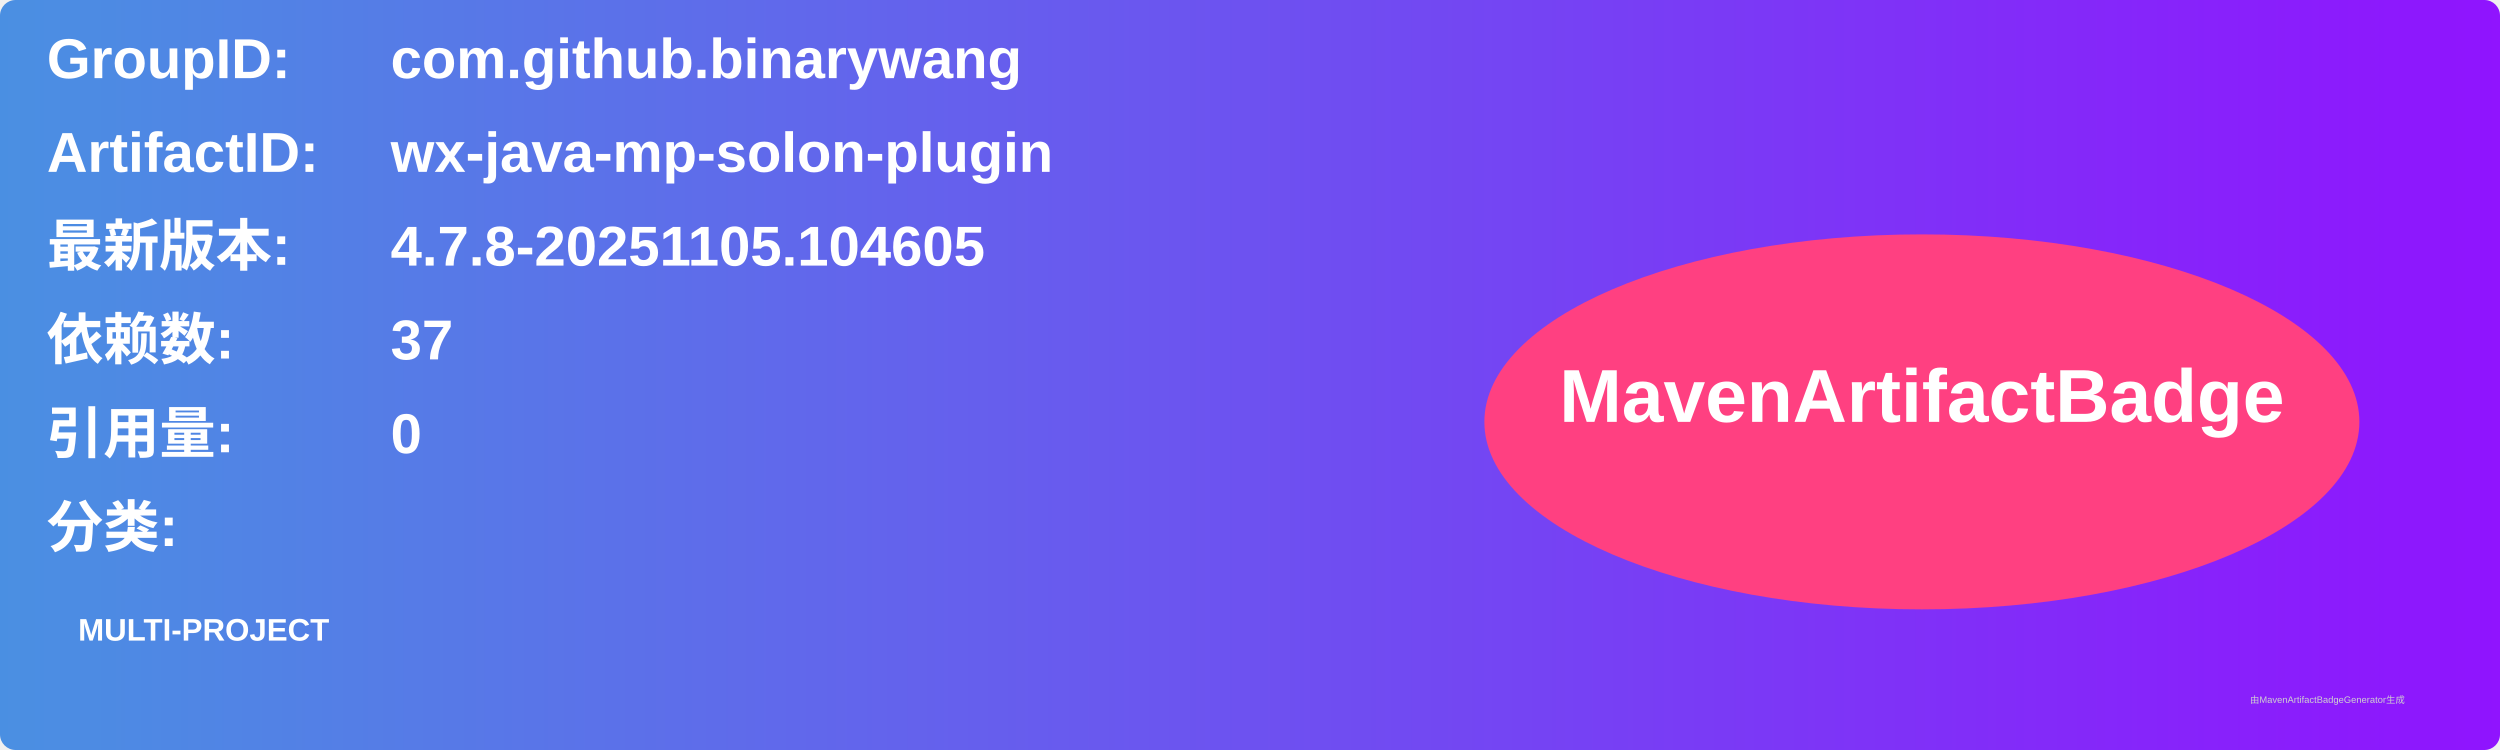
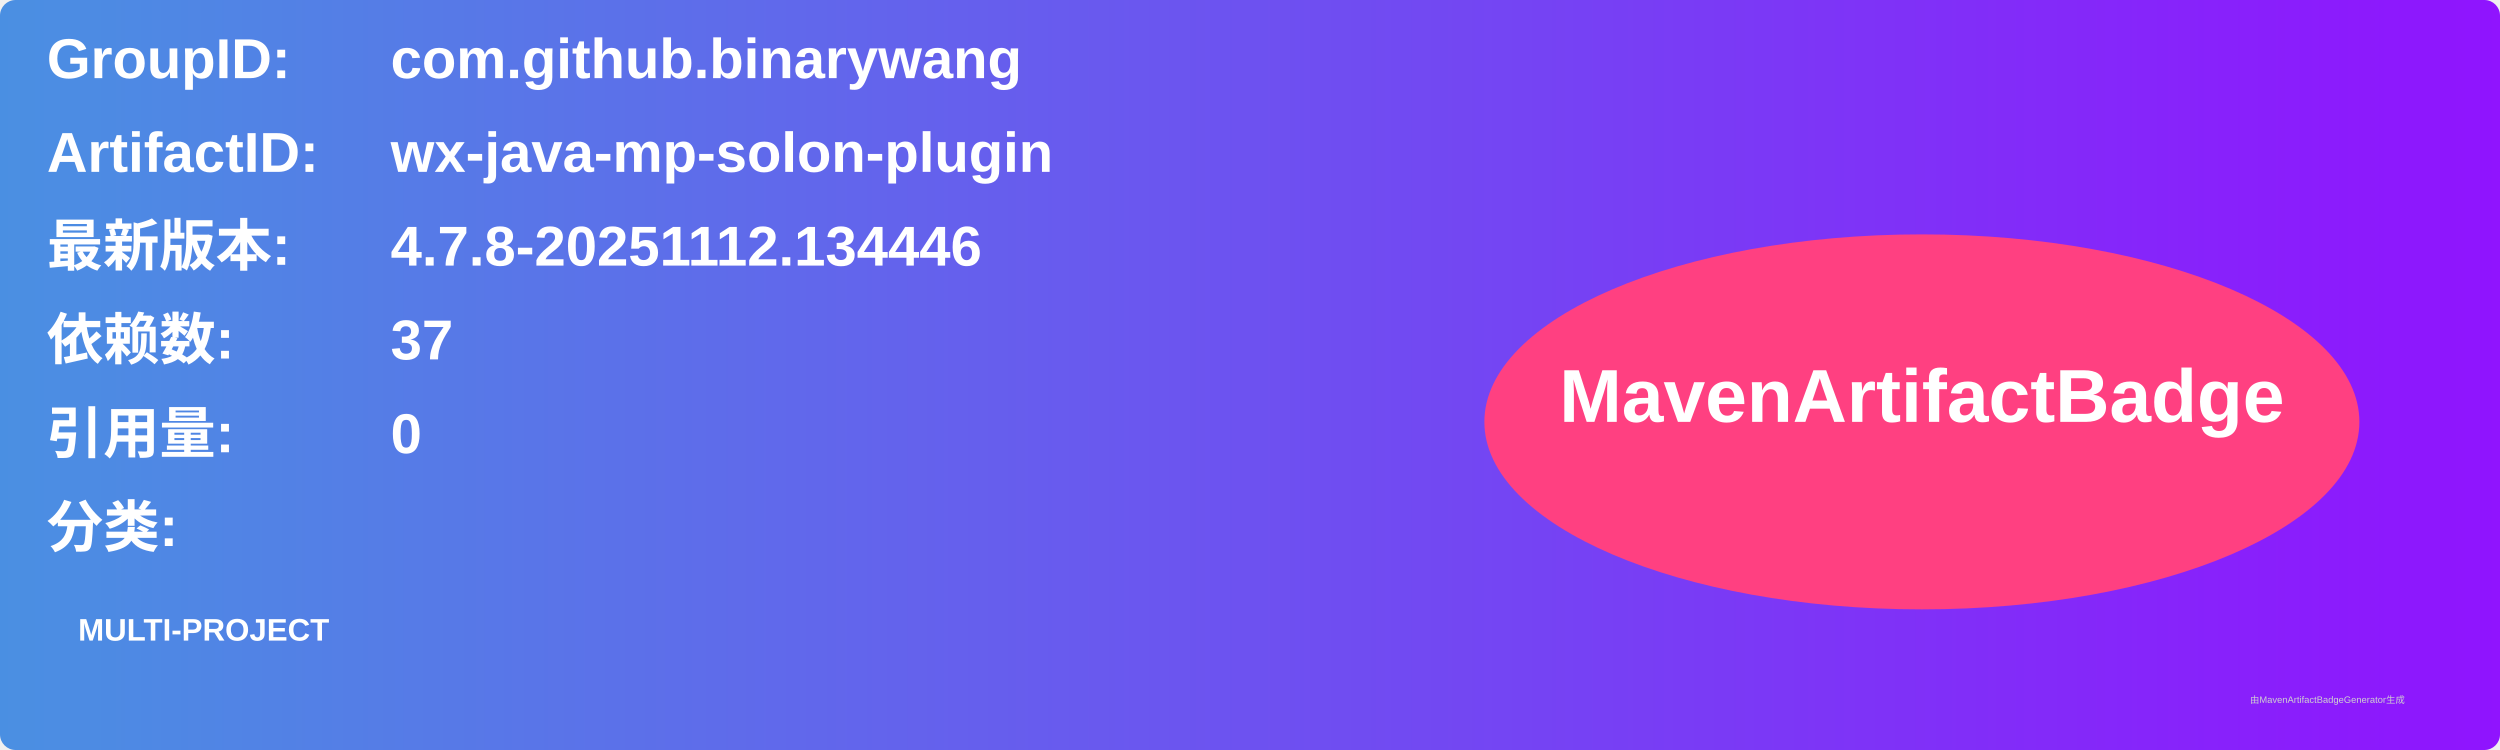
<svg xmlns="http://www.w3.org/2000/svg" width="800" height="240" viewBox="0 0 800 240">
  <linearGradient id="grad" x1="0%" y1="0%" x2="100%" y2="0%">
    <stop offset="0%" stop-color="#4a90e2" />
    <stop offset="100%" stop-color="#9013fe" />
  </linearGradient>
  <rect width="100%" height="100%" rx="5" ry="5" fill="url(#grad)" />
  <g transform="translate(15, 15)">
    <text x="0" y="10" font-family="Arial" font-size="18" fill="white" font-weight="bold" width="260">GroupID:</text>
    <text x="110" y="10" font-family="Arial" font-size="18" fill="white" font-weight="bold" width="460">com.github.binarywang</text>
    <text x="0" y="40" font-family="Arial" font-size="18" fill="white" font-weight="bold" width="260">ArtifactID:</text>
    <text x="110" y="40" font-family="Arial" font-size="18" fill="white" font-weight="bold" width="460">wx-java-mp-solon-plugin</text>
    <text x="0" y="70" font-family="Arial" font-size="18" fill="white" font-weight="bold">最新版本:</text>
    <text x="110" y="70" font-family="Arial" font-size="18" fill="white" font-weight="bold">
-       <tspan font-weight="bold">4.7.8-20251105.104605</tspan>
+       <tspan font-weight="bold">4.7.8-20251112.134446</tspan>
    </text>
    <text x="0" y="100" font-family="Arial" font-size="18" fill="white" font-weight="bold">依赖数: </text>
    <text x="110" y="100" font-family="Arial" font-size="18" fill="white">
      <tspan font-weight="bold">37</tspan>
    </text>
    <text x="0" y="130" font-family="Arial" font-size="18" fill="white" font-weight="bold">引用量: </text>
    <text x="110" y="130" font-family="Arial" font-size="18" fill="white">
      <tspan font-weight="bold">0</tspan>
    </text>
    <text x="0" y="160" font-family="Arial" font-size="18" fill="white" font-weight="bold">分类:</text>
    <text x="10" y="190" font-family="Arial" font-size="10" fill="white">
      <tspan font-weight="bold">MULTI-PROJECT</tspan>
    </text>
    <ellipse cx="600" cy="120" rx="140" ry="60" fill="#ff4081" />
    <text x="600" y="120" text-anchor="middle" font-family="Arial" font-size="24" fill="white" font-weight="bold">MavenArtifactBadge</text>
  </g>
  <text x="720" y="225" font-family="Arial" font-size="3" fill="#d0d0d0">由MavenArtifactBadgeGenerator生成</text>
</svg>
